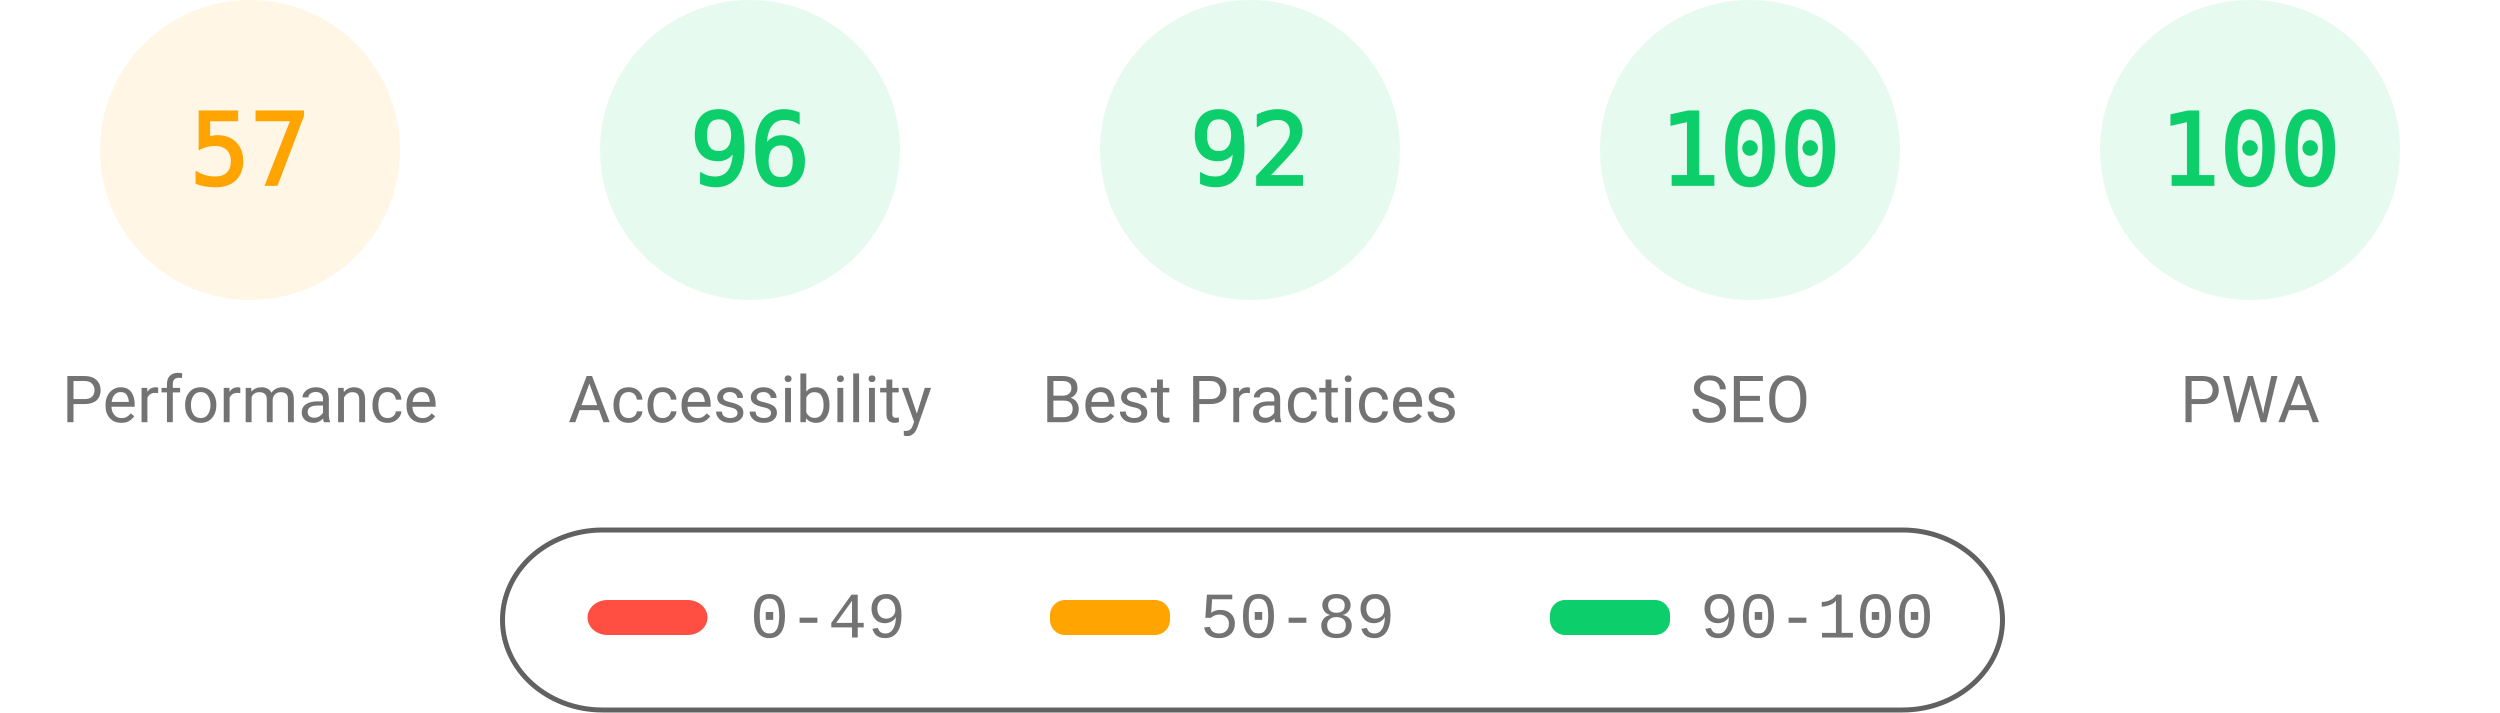
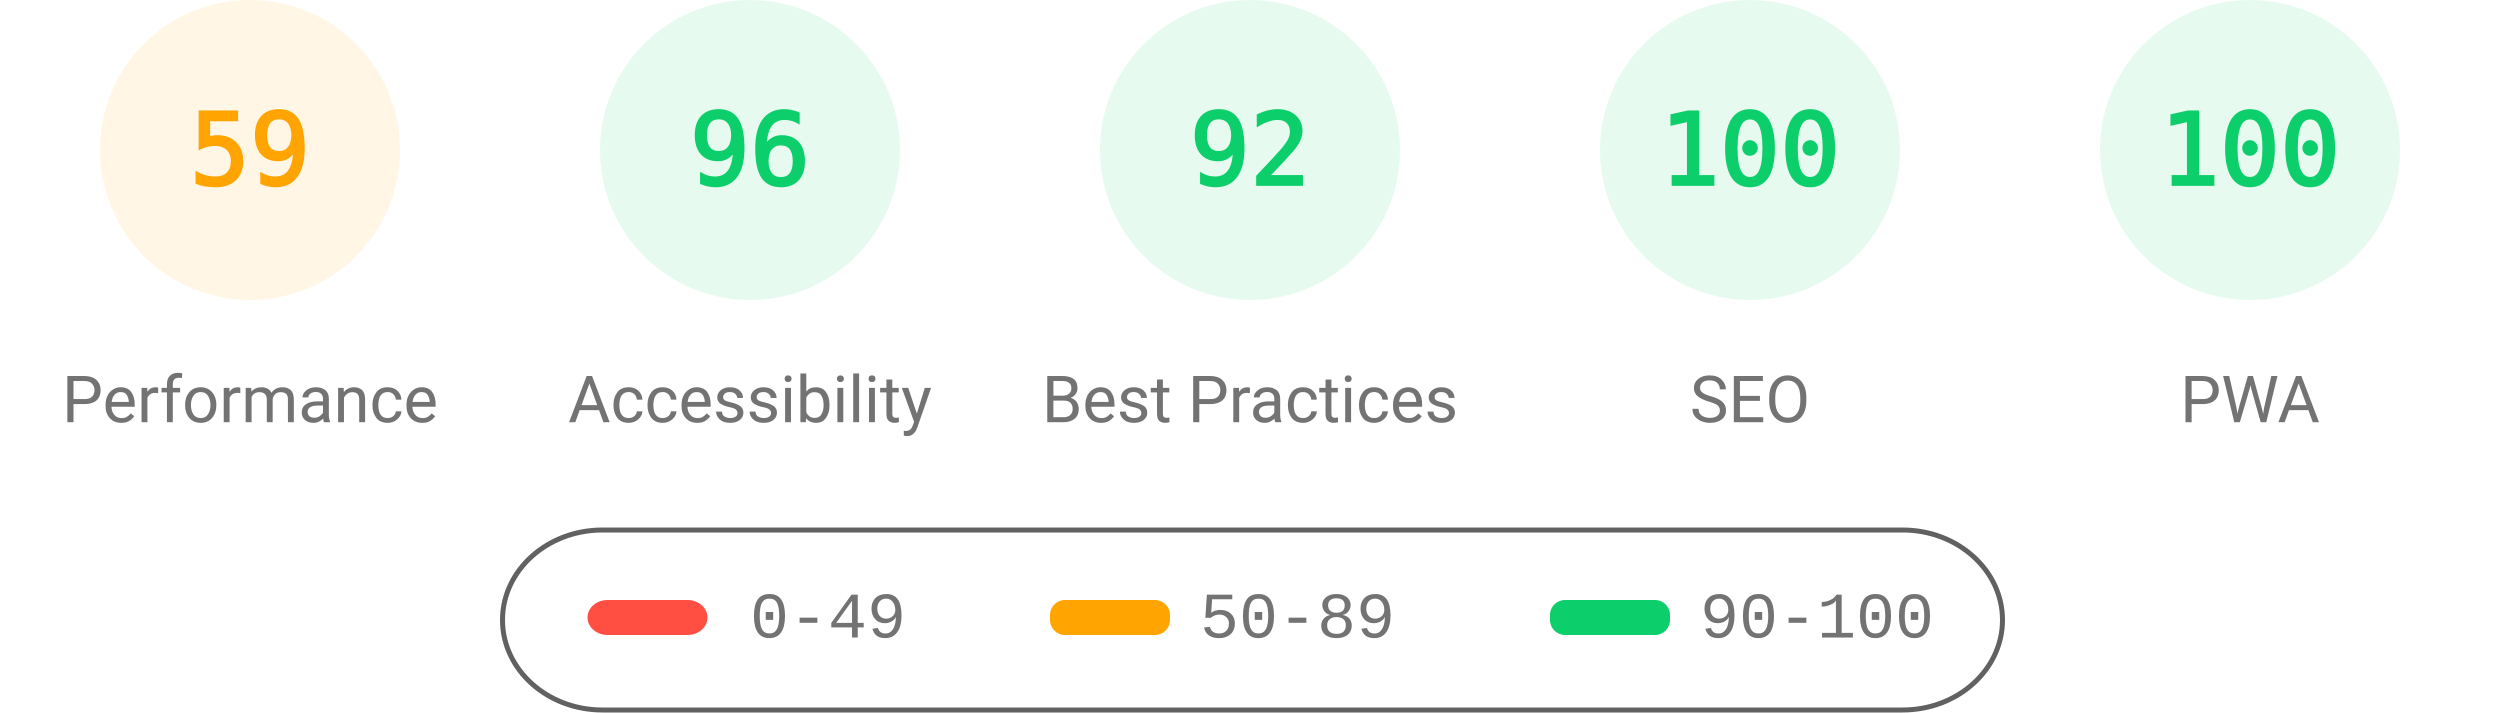
<svg xmlns="http://www.w3.org/2000/svg" fill="none" width="1000" height="285">
  <style>.gauge-base{opacity:.1}.gauge-arc{fill:none;animation-delay:250ms;stroke-linecap:round;transform:rotate(-90deg);transform-origin:100px 60px;animation:load-gauge 1s ease forwards}.guage-text{font-size:40px;font-family:monospace;text-align:center}.guage-red{color:#ff4e42;fill:#ff4e42;stroke:#ff4e42}.guage-orange{color:#ffa400;fill:#ffa400;stroke:#ffa400}.guage-green{color:#0cce6b;fill:#0cce6b;stroke:#0cce6b}.guage-undefined{color:#5c5c5c;fill:#5c5c5c;stroke:#5c5c5c}.guage-title{color:#737373;fill:#737373;stroke:none;font-size:26px;line-height:26px;font-family:Roboto,Halvetica,Arial,sans-serif}@keyframes load-gauge{from{stroke-dasharray:0 352.858}}</style>
  <svg class="guage-div guage-perf guage-orange" viewBox="0 0 200 200" width="200" height="200">
    <circle class="gauge-base" r="56" cx="100" cy="60" stroke-width="8" />
-     <circle class="gauge-arc guage-arc-1" r="56" cx="100" cy="60" stroke-width="8" style="stroke-dasharray:200.559,351.858" />
-     <text class="guage-text" x="100" y="60" alignment-baseline="central" dominant-baseline="central" text-anchor="middle">57</text>
+     <circle class="gauge-arc guage-arc-1" r="56" cx="100" cy="60" stroke-width="8" style="stroke-dasharray:207.596,351.858" />
+     <text class="guage-text" x="100" y="60" alignment-baseline="central" dominant-baseline="central" text-anchor="middle">59</text>
    <text class="guage-title" x="100" y="160" alignment-baseline="central" dominant-baseline="central" text-anchor="middle">Performance</text>
  </svg>
  <svg class="guage-div guage-acc guage-green" viewBox="0 0 200 200" width="200" height="200" x="200">
    <circle class="gauge-base" r="56" cx="100" cy="60" stroke-width="8" />
    <circle class="gauge-arc guage-arc-2" r="56" cx="100" cy="60" stroke-width="8" style="stroke-dasharray:337.784,351.858" />
    <text class="guage-text" x="100" y="60" alignment-baseline="central" dominant-baseline="central" text-anchor="middle">96</text>
    <text class="guage-title" x="100" y="160" alignment-baseline="central" dominant-baseline="central" text-anchor="middle">Accessibility</text>
  </svg>
  <svg class="guage-div guage-best guage-green" viewBox="0 0 200 200" width="200" height="200" x="400">
    <circle class="gauge-base" r="56" cx="100" cy="60" stroke-width="8" />
    <circle class="gauge-arc guage-arc-3" r="56" cx="100" cy="60" stroke-width="8" style="stroke-dasharray:323.709,351.858" />
    <text class="guage-text" x="100" y="60" alignment-baseline="central" dominant-baseline="central" text-anchor="middle">92</text>
    <text class="guage-title" x="100" y="160" alignment-baseline="central" dominant-baseline="central" text-anchor="middle">Best Practices</text>
  </svg>
  <svg class="guage-div guage-seo guage-green" viewBox="0 0 200 200" width="200" height="200" x="600">
    <circle class="gauge-base" r="56" cx="100" cy="60" stroke-width="8" />
    <circle class="gauge-arc guage-arc-4" r="56" cx="100" cy="60" stroke-width="8" style="stroke-dasharray:351.858,351.858" />
    <text class="guage-text" x="100" y="60" alignment-baseline="central" dominant-baseline="central" text-anchor="middle">100</text>
    <text class="guage-title" x="100" y="160" alignment-baseline="central" dominant-baseline="central" text-anchor="middle">SEO</text>
  </svg>
  <svg class="guage-div guage-pwa guage-green" viewBox="0 0 200 200" width="200" height="200" x="800">
    <circle class="gauge-base" r="56" cx="100" cy="60" stroke-width="8" />
    <circle class="gauge-arc guage-arc-4" r="56" cx="100" cy="60" stroke-width="8" style="stroke-dasharray:351.858,351.858" />
    <text class="guage-text" x="100" y="60" alignment-baseline="central" dominant-baseline="central" text-anchor="middle">100</text>
    <text class="guage-title" x="100" y="160" alignment-baseline="central" dominant-baseline="central" text-anchor="middle">PWA</text>
  </svg>
  <svg width="604" height="76" x="200" y="210">
    <path fill="none" id="canvas_background" d="M-1-1h604v80H-1z" />
    <rect fill-opacity="0" stroke="#616161" stroke-width="2" rx="40" id="svg_2" height="72" width="600" y="2" x="1" fill="#000" />
    <rect stroke="#000" rx="8" id="svg_3" height="14" width="48" y="30" x="35" stroke-opacity="null" stroke-width="0" fill="#ff4e42" />
    <rect stroke="#000" rx="6" id="svg_4" height="14" width="48" y="30" x="220" stroke-opacity="null" stroke-width="0" fill="#ffa400" />
    <rect stroke="#000" rx="6" id="svg_5" height="14" width="48" y="30" x="420" stroke-opacity="null" stroke-width="0" fill="#0cce6b" />
    <text xml:space="preserve" text-anchor="start" font-family="'Courier New', Courier, monospace" font-size="26" id="svg_6" y="45" x="100" stroke-opacity="null" stroke-width="0" stroke="#000" fill="#737373">0-49</text>
    <text xml:space="preserve" text-anchor="start" font-family="'Courier New', Courier, monospace" font-size="26" id="svg_7" y="45" x="280" stroke-opacity="null" stroke-width="0" stroke="#000" fill="#737373">50-89</text>
    <text xml:space="preserve" text-anchor="start" font-family="'Courier New', Courier, monospace" font-size="26" id="svg_8" y="45" x="480" stroke-opacity="null" stroke-width="0" stroke="#000" fill="#737373">90-100</text>
  </svg>
</svg>
